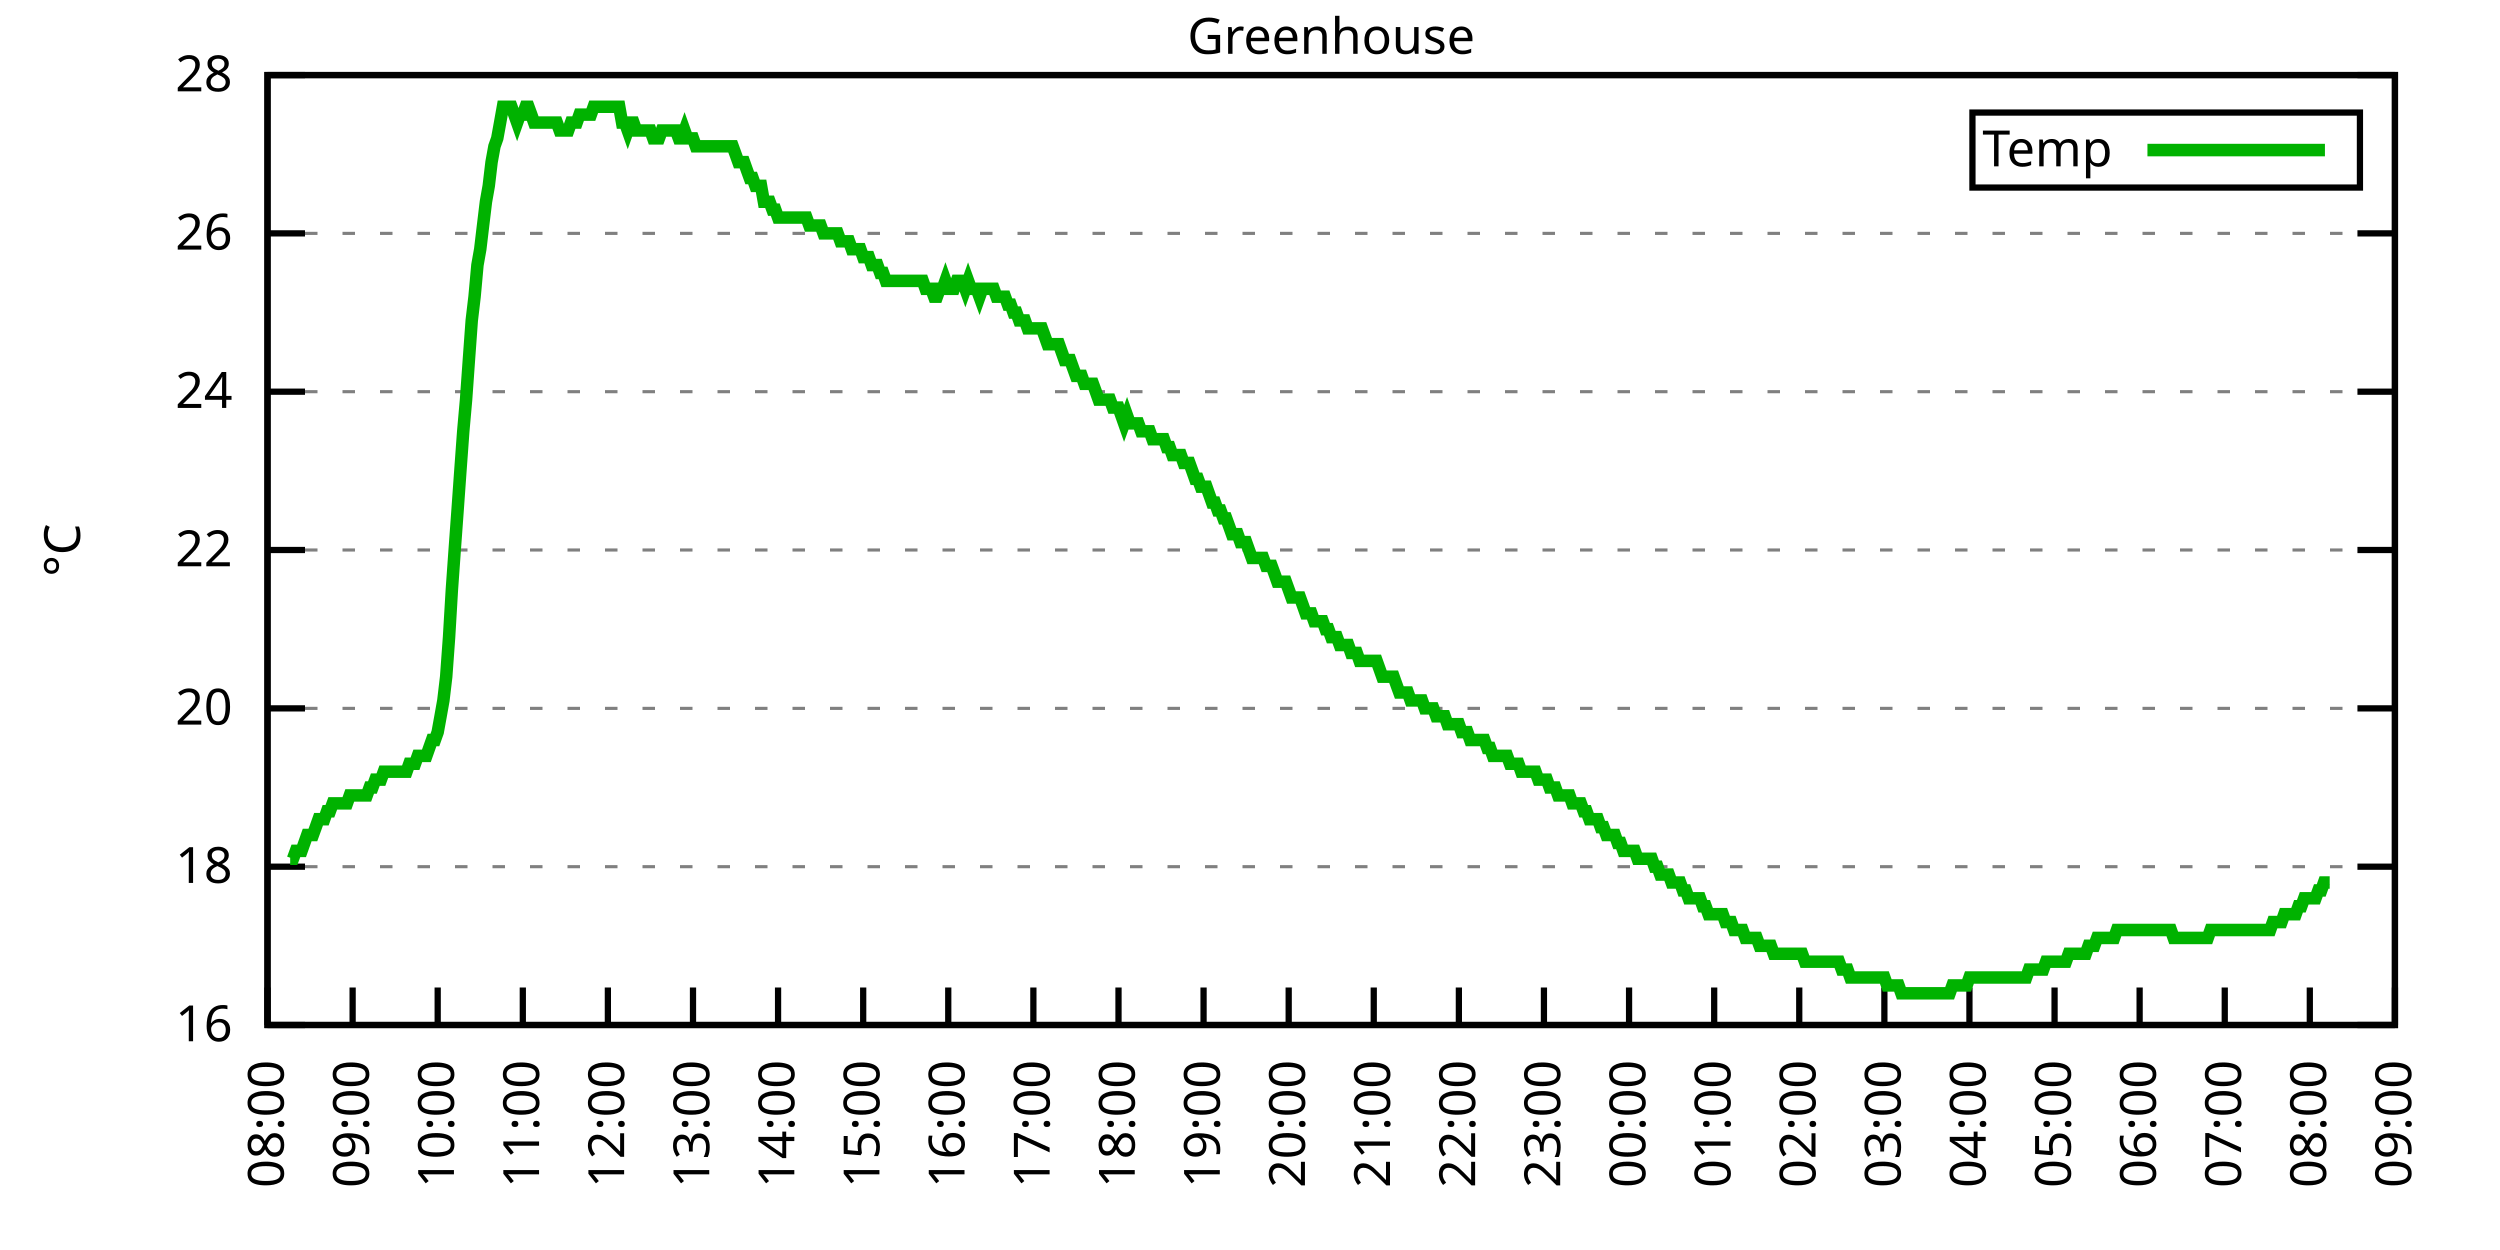
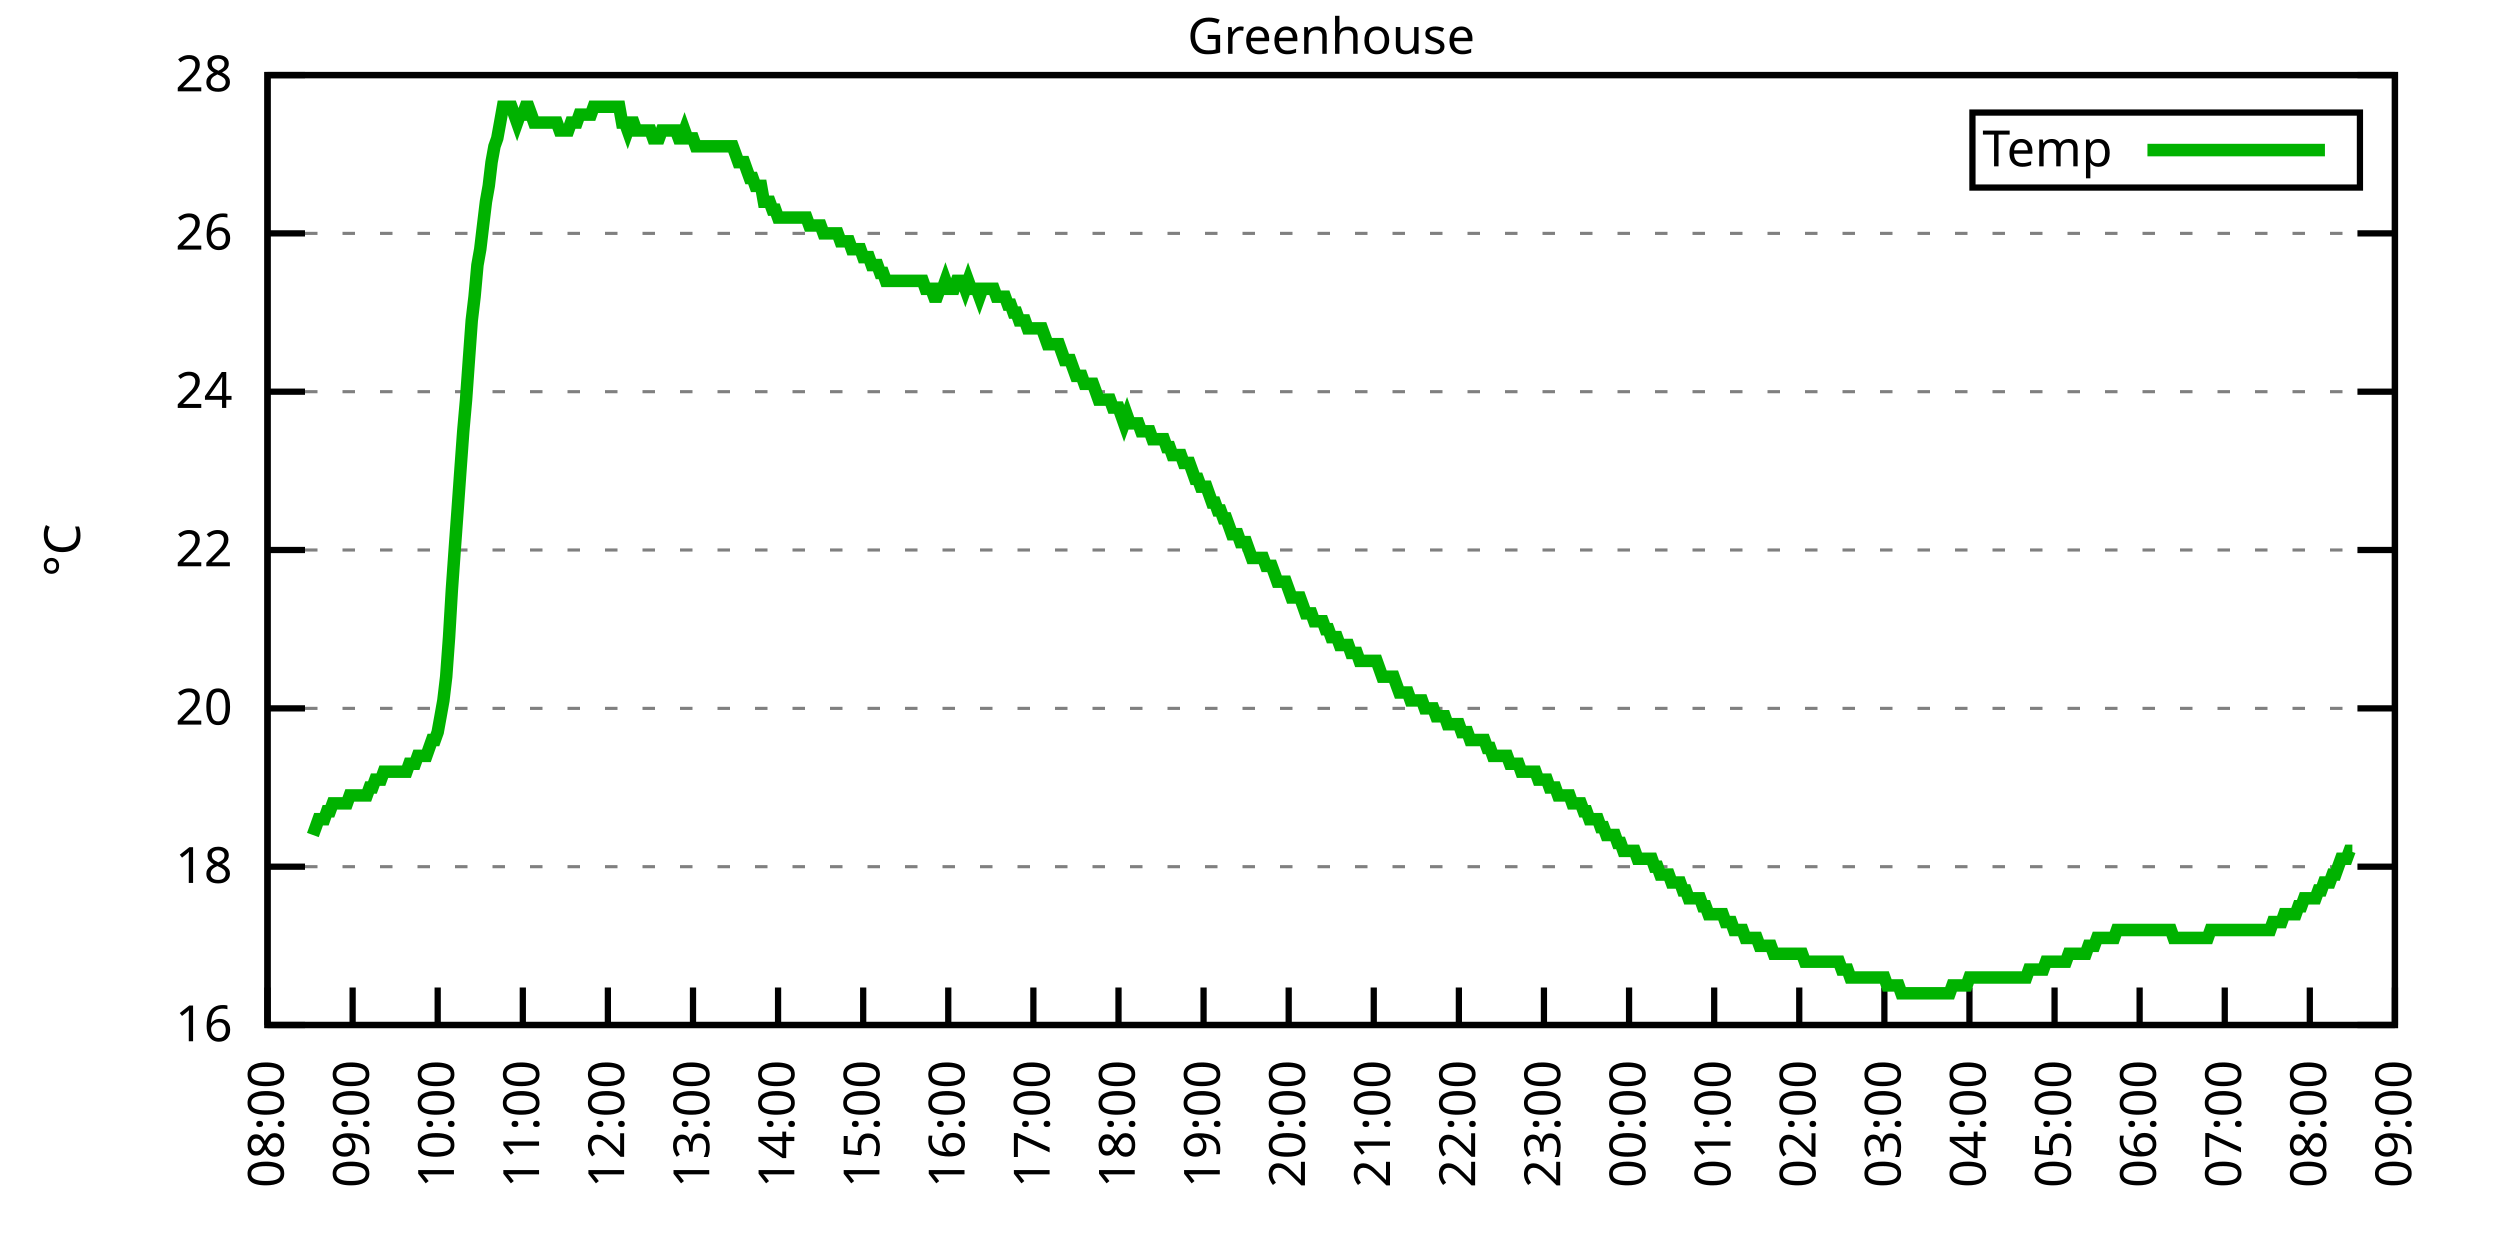
<svg xmlns="http://www.w3.org/2000/svg" xmlns:xlink="http://www.w3.org/1999/xlink" width="400" height="200" viewBox="0 0 400 200">
  <g id="gnuplot_canvas">
    <rect x="0" y="0" width="400" height="200" fill="none" />
    <defs>
      <circle id="gpDot" r="0.5" stroke-width="0.5" stroke="currentColor" />
      <path id="gpPt0" stroke-width="0.333" stroke="currentColor" d="M-1,0 h2 M0,-1 v2" />
      <path id="gpPt1" stroke-width="0.333" stroke="currentColor" d="M-1,-1 L1,1 M1,-1 L-1,1" />
      <path id="gpPt2" stroke-width="0.333" stroke="currentColor" d="M-1,0 L1,0 M0,-1 L0,1 M-1,-1 L1,1 M-1,1 L1,-1" />
      <rect id="gpPt3" stroke-width="0.333" stroke="currentColor" x="-1" y="-1" width="2" height="2" />
      <rect id="gpPt4" stroke-width="0.333" stroke="currentColor" fill="currentColor" x="-1" y="-1" width="2" height="2" />
      <circle id="gpPt5" stroke-width="0.333" stroke="currentColor" cx="0" cy="0" r="1" />
      <use xlink:href="#gpPt5" id="gpPt6" fill="currentColor" stroke="none" />
      <path id="gpPt7" stroke-width="0.333" stroke="currentColor" d="M0,-1.33 L-1.33,0.67 L1.33,0.67 z" />
      <use xlink:href="#gpPt7" id="gpPt8" fill="currentColor" stroke="none" />
      <use xlink:href="#gpPt7" id="gpPt9" stroke="currentColor" transform="rotate(180)" />
      <use xlink:href="#gpPt9" id="gpPt10" fill="currentColor" stroke="none" />
      <use xlink:href="#gpPt3" id="gpPt11" stroke="currentColor" transform="rotate(45)" />
      <use xlink:href="#gpPt11" id="gpPt12" fill="currentColor" stroke="none" />
      <path id="gpPt13" stroke-width="0.333" stroke="currentColor" d="M0,1.330 L1.265,0.411 L0.782,-1.067 L-0.782,-1.076 L-1.265,0.411 z" />
      <use xlink:href="#gpPt13" id="gpPt14" fill="currentColor" stroke="none" />
      <filter id="textbox" filterUnits="objectBoundingBox" x="0" y="0" height="1" width="1">
        <feFlood flood-color="white" flood-opacity="1" result="bgnd" />
        <feComposite in="SourceGraphic" in2="bgnd" operator="atop" />
      </filter>
      <filter id="greybox" filterUnits="objectBoundingBox" x="0" y="0" height="1" width="1">
        <feFlood flood-color="lightgrey" flood-opacity="1" result="grey" />
        <feComposite in="SourceGraphic" in2="grey" operator="atop" />
      </filter>
    </defs>
    <g fill="none" color="white" stroke="currentColor" stroke-width="1.00" stroke-linecap="butt" stroke-linejoin="miter">
</g>
    <g fill="none" color="black" stroke="currentColor" stroke-width="1.00" stroke-linecap="butt" stroke-linejoin="miter">
      <g stroke="none" shape-rendering="crispEdges">
        <polygon fill="rgb(255, 255, 255)" points="42.80,164.00 383.18,164.00 383.18,12.02 42.80,12.02 " />
      </g>
    </g>
    <g fill="none" color="black" stroke="currentColor" stroke-width="1.00" stroke-linecap="butt" stroke-linejoin="miter">
</g>
    <g fill="none" color="black" stroke="black" stroke-width="0.50" stroke-linecap="butt" stroke-linejoin="miter">
</g>
    <g fill="none" color="gray" stroke="currentColor" stroke-width="0.50" stroke-linecap="butt" stroke-linejoin="miter">
      <path stroke="gray" stroke-dasharray="2,4" class="gridline" d="M42.80,164.00 L383.19,164.00  " />
    </g>
    <g fill="none" color="gray" stroke="gray" stroke-width="1.00" stroke-linecap="butt" stroke-linejoin="miter">
</g>
    <g fill="none" color="black" stroke="currentColor" stroke-width="1.00" stroke-linecap="butt" stroke-linejoin="miter">
      <path stroke="black" d="M42.80,164.00 L48.80,164.00 M383.19,164.00 L377.19,164.00  " />
      <g transform="translate(37.20,166.60)" stroke="none" fill="black" font-family="Sans" font-size="8.00" text-anchor="end">
        <text>
          <tspan font-family="Sans"> 16</tspan>
        </text>
      </g>
    </g>
    <g fill="none" color="black" stroke="currentColor" stroke-width="1.00" stroke-linecap="butt" stroke-linejoin="miter">
</g>
    <g fill="none" color="black" stroke="black" stroke-width="0.50" stroke-linecap="butt" stroke-linejoin="miter">
</g>
    <g fill="none" color="gray" stroke="currentColor" stroke-width="0.50" stroke-linecap="butt" stroke-linejoin="miter">
      <path stroke="gray" stroke-dasharray="2,4" class="gridline" d="M42.80,138.67 L383.19,138.67  " />
    </g>
    <g fill="none" color="gray" stroke="gray" stroke-width="1.00" stroke-linecap="butt" stroke-linejoin="miter">
</g>
    <g fill="none" color="black" stroke="currentColor" stroke-width="1.00" stroke-linecap="butt" stroke-linejoin="miter">
      <path stroke="black" d="M42.80,138.67 L48.80,138.67 M383.19,138.67 L377.19,138.67  " />
      <g transform="translate(37.20,141.27)" stroke="none" fill="black" font-family="Sans" font-size="8.00" text-anchor="end">
        <text>
          <tspan font-family="Sans"> 18</tspan>
        </text>
      </g>
    </g>
    <g fill="none" color="black" stroke="currentColor" stroke-width="1.00" stroke-linecap="butt" stroke-linejoin="miter">
</g>
    <g fill="none" color="black" stroke="black" stroke-width="0.50" stroke-linecap="butt" stroke-linejoin="miter">
</g>
    <g fill="none" color="gray" stroke="currentColor" stroke-width="0.50" stroke-linecap="butt" stroke-linejoin="miter">
      <path stroke="gray" stroke-dasharray="2,4" class="gridline" d="M42.80,113.34 L383.19,113.34  " />
    </g>
    <g fill="none" color="gray" stroke="gray" stroke-width="1.00" stroke-linecap="butt" stroke-linejoin="miter">
</g>
    <g fill="none" color="black" stroke="currentColor" stroke-width="1.00" stroke-linecap="butt" stroke-linejoin="miter">
      <path stroke="black" d="M42.80,113.34 L48.80,113.34 M383.19,113.34 L377.19,113.34  " />
      <g transform="translate(37.20,115.94)" stroke="none" fill="black" font-family="Sans" font-size="8.00" text-anchor="end">
        <text>
          <tspan font-family="Sans"> 20</tspan>
        </text>
      </g>
    </g>
    <g fill="none" color="black" stroke="currentColor" stroke-width="1.00" stroke-linecap="butt" stroke-linejoin="miter">
</g>
    <g fill="none" color="black" stroke="black" stroke-width="0.50" stroke-linecap="butt" stroke-linejoin="miter">
</g>
    <g fill="none" color="gray" stroke="currentColor" stroke-width="0.50" stroke-linecap="butt" stroke-linejoin="miter">
      <path stroke="gray" stroke-dasharray="2,4" class="gridline" d="M42.80,88.00 L383.19,88.00  " />
    </g>
    <g fill="none" color="gray" stroke="gray" stroke-width="1.00" stroke-linecap="butt" stroke-linejoin="miter">
</g>
    <g fill="none" color="black" stroke="currentColor" stroke-width="1.00" stroke-linecap="butt" stroke-linejoin="miter">
      <path stroke="black" d="M42.80,88.00 L48.80,88.00 M383.19,88.00 L377.19,88.00  " />
      <g transform="translate(37.20,90.60)" stroke="none" fill="black" font-family="Sans" font-size="8.00" text-anchor="end">
        <text>
          <tspan font-family="Sans"> 22</tspan>
        </text>
      </g>
    </g>
    <g fill="none" color="black" stroke="currentColor" stroke-width="1.00" stroke-linecap="butt" stroke-linejoin="miter">
</g>
    <g fill="none" color="black" stroke="black" stroke-width="0.50" stroke-linecap="butt" stroke-linejoin="miter">
</g>
    <g fill="none" color="gray" stroke="currentColor" stroke-width="0.50" stroke-linecap="butt" stroke-linejoin="miter">
      <path stroke="gray" stroke-dasharray="2,4" class="gridline" d="M42.80,62.67 L383.19,62.67  " />
    </g>
    <g fill="none" color="gray" stroke="gray" stroke-width="1.00" stroke-linecap="butt" stroke-linejoin="miter">
</g>
    <g fill="none" color="black" stroke="currentColor" stroke-width="1.00" stroke-linecap="butt" stroke-linejoin="miter">
      <path stroke="black" d="M42.80,62.67 L48.80,62.67 M383.19,62.67 L377.19,62.67  " />
      <g transform="translate(37.20,65.27)" stroke="none" fill="black" font-family="Sans" font-size="8.00" text-anchor="end">
        <text>
          <tspan font-family="Sans"> 24</tspan>
        </text>
      </g>
    </g>
    <g fill="none" color="black" stroke="currentColor" stroke-width="1.00" stroke-linecap="butt" stroke-linejoin="miter">
</g>
    <g fill="none" color="black" stroke="black" stroke-width="0.50" stroke-linecap="butt" stroke-linejoin="miter">
</g>
    <g fill="none" color="gray" stroke="currentColor" stroke-width="0.50" stroke-linecap="butt" stroke-linejoin="miter">
      <path stroke="gray" stroke-dasharray="2,4" class="gridline" d="M42.80,37.34 L383.19,37.34  " />
    </g>
    <g fill="none" color="gray" stroke="gray" stroke-width="1.00" stroke-linecap="butt" stroke-linejoin="miter">
</g>
    <g fill="none" color="black" stroke="currentColor" stroke-width="1.00" stroke-linecap="butt" stroke-linejoin="miter">
      <path stroke="black" d="M42.80,37.34 L48.80,37.34 M383.19,37.34 L377.19,37.34  " />
      <g transform="translate(37.20,39.94)" stroke="none" fill="black" font-family="Sans" font-size="8.00" text-anchor="end">
        <text>
          <tspan font-family="Sans"> 26</tspan>
        </text>
      </g>
    </g>
    <g fill="none" color="black" stroke="currentColor" stroke-width="1.00" stroke-linecap="butt" stroke-linejoin="miter">
</g>
    <g fill="none" color="black" stroke="black" stroke-width="0.50" stroke-linecap="butt" stroke-linejoin="miter">
</g>
    <g fill="none" color="gray" stroke="currentColor" stroke-width="0.50" stroke-linecap="butt" stroke-linejoin="miter">
      <path stroke="gray" stroke-dasharray="2,4" class="gridline" d="M42.80,12.01 L383.19,12.01  " />
    </g>
    <g fill="none" color="gray" stroke="gray" stroke-width="1.00" stroke-linecap="butt" stroke-linejoin="miter">
</g>
    <g fill="none" color="black" stroke="currentColor" stroke-width="1.00" stroke-linecap="butt" stroke-linejoin="miter">
      <path stroke="black" d="M42.80,12.01 L48.80,12.01 M383.19,12.01 L377.19,12.01  " />
      <g transform="translate(37.20,14.61)" stroke="none" fill="black" font-family="Sans" font-size="8.00" text-anchor="end">
        <text>
          <tspan font-family="Sans"> 28</tspan>
        </text>
      </g>
    </g>
    <g fill="none" color="black" stroke="currentColor" stroke-width="1.00" stroke-linecap="butt" stroke-linejoin="miter">
      <path stroke="black" d="M42.80,164.00 L42.80,158.00  " />
      <g transform="translate(45.40,169.60) rotate(270.00)" stroke="none" fill="black" font-family="Sans" font-size="8.00" text-anchor="end">
        <text>
          <tspan font-family="Sans">08:00</tspan>
        </text>
      </g>
    </g>
    <g fill="none" color="black" stroke="currentColor" stroke-width="1.00" stroke-linecap="butt" stroke-linejoin="miter">
      <path stroke="black" d="M56.42,164.00 L56.42,158.00  " />
      <g transform="translate(59.02,169.60) rotate(270.00)" stroke="none" fill="black" font-family="Sans" font-size="8.00" text-anchor="end">
        <text>
          <tspan font-family="Sans">09:00</tspan>
        </text>
      </g>
    </g>
    <g fill="none" color="black" stroke="currentColor" stroke-width="1.00" stroke-linecap="butt" stroke-linejoin="miter">
      <path stroke="black" d="M70.03,164.00 L70.03,158.00  " />
      <g transform="translate(72.63,169.60) rotate(270.00)" stroke="none" fill="black" font-family="Sans" font-size="8.00" text-anchor="end">
        <text>
          <tspan font-family="Sans">10:00</tspan>
        </text>
      </g>
    </g>
    <g fill="none" color="black" stroke="currentColor" stroke-width="1.00" stroke-linecap="butt" stroke-linejoin="miter">
      <path stroke="black" d="M83.65,164.00 L83.65,158.00  " />
      <g transform="translate(86.25,169.60) rotate(270.00)" stroke="none" fill="black" font-family="Sans" font-size="8.00" text-anchor="end">
        <text>
          <tspan font-family="Sans">11:00</tspan>
        </text>
      </g>
    </g>
    <g fill="none" color="black" stroke="currentColor" stroke-width="1.00" stroke-linecap="butt" stroke-linejoin="miter">
      <path stroke="black" d="M97.26,164.00 L97.26,158.00  " />
      <g transform="translate(99.86,169.60) rotate(270.00)" stroke="none" fill="black" font-family="Sans" font-size="8.00" text-anchor="end">
        <text>
          <tspan font-family="Sans">12:00</tspan>
        </text>
      </g>
    </g>
    <g fill="none" color="black" stroke="currentColor" stroke-width="1.00" stroke-linecap="butt" stroke-linejoin="miter">
      <path stroke="black" d="M110.88,164.00 L110.88,158.00  " />
      <g transform="translate(113.48,169.60) rotate(270.00)" stroke="none" fill="black" font-family="Sans" font-size="8.00" text-anchor="end">
        <text>
          <tspan font-family="Sans">13:00</tspan>
        </text>
      </g>
    </g>
    <g fill="none" color="black" stroke="currentColor" stroke-width="1.00" stroke-linecap="butt" stroke-linejoin="miter">
      <path stroke="black" d="M124.49,164.00 L124.49,158.00  " />
      <g transform="translate(127.09,169.60) rotate(270.00)" stroke="none" fill="black" font-family="Sans" font-size="8.00" text-anchor="end">
        <text>
          <tspan font-family="Sans">14:00</tspan>
        </text>
      </g>
    </g>
    <g fill="none" color="black" stroke="currentColor" stroke-width="1.00" stroke-linecap="butt" stroke-linejoin="miter">
      <path stroke="black" d="M138.11,164.00 L138.11,158.00  " />
      <g transform="translate(140.71,169.60) rotate(270.00)" stroke="none" fill="black" font-family="Sans" font-size="8.00" text-anchor="end">
        <text>
          <tspan font-family="Sans">15:00</tspan>
        </text>
      </g>
    </g>
    <g fill="none" color="black" stroke="currentColor" stroke-width="1.00" stroke-linecap="butt" stroke-linejoin="miter">
      <path stroke="black" d="M151.72,164.00 L151.72,158.00  " />
      <g transform="translate(154.32,169.60) rotate(270.00)" stroke="none" fill="black" font-family="Sans" font-size="8.00" text-anchor="end">
        <text>
          <tspan font-family="Sans">16:00</tspan>
        </text>
      </g>
    </g>
    <g fill="none" color="black" stroke="currentColor" stroke-width="1.00" stroke-linecap="butt" stroke-linejoin="miter">
      <path stroke="black" d="M165.34,164.00 L165.34,158.00  " />
      <g transform="translate(167.94,169.60) rotate(270.00)" stroke="none" fill="black" font-family="Sans" font-size="8.00" text-anchor="end">
        <text>
          <tspan font-family="Sans">17:00</tspan>
        </text>
      </g>
    </g>
    <g fill="none" color="black" stroke="currentColor" stroke-width="1.00" stroke-linecap="butt" stroke-linejoin="miter">
      <path stroke="black" d="M178.96,164.00 L178.96,158.00  " />
      <g transform="translate(181.56,169.60) rotate(270.00)" stroke="none" fill="black" font-family="Sans" font-size="8.00" text-anchor="end">
        <text>
          <tspan font-family="Sans">18:00</tspan>
        </text>
      </g>
    </g>
    <g fill="none" color="black" stroke="currentColor" stroke-width="1.00" stroke-linecap="butt" stroke-linejoin="miter">
      <path stroke="black" d="M192.57,164.00 L192.57,158.00  " />
      <g transform="translate(195.17,169.60) rotate(270.00)" stroke="none" fill="black" font-family="Sans" font-size="8.00" text-anchor="end">
        <text>
          <tspan font-family="Sans">19:00</tspan>
        </text>
      </g>
    </g>
    <g fill="none" color="black" stroke="currentColor" stroke-width="1.00" stroke-linecap="butt" stroke-linejoin="miter">
      <path stroke="black" d="M206.19,164.00 L206.19,158.00  " />
      <g transform="translate(208.79,169.60) rotate(270.00)" stroke="none" fill="black" font-family="Sans" font-size="8.00" text-anchor="end">
        <text>
          <tspan font-family="Sans">20:00</tspan>
        </text>
      </g>
    </g>
    <g fill="none" color="black" stroke="currentColor" stroke-width="1.00" stroke-linecap="butt" stroke-linejoin="miter">
      <path stroke="black" d="M219.80,164.00 L219.80,158.00  " />
      <g transform="translate(222.40,169.60) rotate(270.00)" stroke="none" fill="black" font-family="Sans" font-size="8.00" text-anchor="end">
        <text>
          <tspan font-family="Sans">21:00</tspan>
        </text>
      </g>
    </g>
    <g fill="none" color="black" stroke="currentColor" stroke-width="1.00" stroke-linecap="butt" stroke-linejoin="miter">
      <path stroke="black" d="M233.42,164.00 L233.42,158.00  " />
      <g transform="translate(236.02,169.60) rotate(270.00)" stroke="none" fill="black" font-family="Sans" font-size="8.00" text-anchor="end">
        <text>
          <tspan font-family="Sans">22:00</tspan>
        </text>
      </g>
    </g>
    <g fill="none" color="black" stroke="currentColor" stroke-width="1.00" stroke-linecap="butt" stroke-linejoin="miter">
      <path stroke="black" d="M247.03,164.00 L247.03,158.00  " />
      <g transform="translate(249.63,169.60) rotate(270.00)" stroke="none" fill="black" font-family="Sans" font-size="8.00" text-anchor="end">
        <text>
          <tspan font-family="Sans">23:00</tspan>
        </text>
      </g>
    </g>
    <g fill="none" color="black" stroke="currentColor" stroke-width="1.00" stroke-linecap="butt" stroke-linejoin="miter">
      <path stroke="black" d="M260.65,164.00 L260.65,158.00  " />
      <g transform="translate(263.25,169.60) rotate(270.00)" stroke="none" fill="black" font-family="Sans" font-size="8.00" text-anchor="end">
        <text>
          <tspan font-family="Sans">00:00</tspan>
        </text>
      </g>
    </g>
    <g fill="none" color="black" stroke="currentColor" stroke-width="1.00" stroke-linecap="butt" stroke-linejoin="miter">
      <path stroke="black" d="M274.27,164.00 L274.27,158.00  " />
      <g transform="translate(276.87,169.60) rotate(270.00)" stroke="none" fill="black" font-family="Sans" font-size="8.00" text-anchor="end">
        <text>
          <tspan font-family="Sans">01:00</tspan>
        </text>
      </g>
    </g>
    <g fill="none" color="black" stroke="currentColor" stroke-width="1.00" stroke-linecap="butt" stroke-linejoin="miter">
      <path stroke="black" d="M287.88,164.00 L287.88,158.00  " />
      <g transform="translate(290.48,169.60) rotate(270.00)" stroke="none" fill="black" font-family="Sans" font-size="8.00" text-anchor="end">
        <text>
          <tspan font-family="Sans">02:00</tspan>
        </text>
      </g>
    </g>
    <g fill="none" color="black" stroke="currentColor" stroke-width="1.00" stroke-linecap="butt" stroke-linejoin="miter">
      <path stroke="black" d="M301.50,164.00 L301.50,158.00  " />
      <g transform="translate(304.10,169.60) rotate(270.00)" stroke="none" fill="black" font-family="Sans" font-size="8.00" text-anchor="end">
        <text>
          <tspan font-family="Sans">03:00</tspan>
        </text>
      </g>
    </g>
    <g fill="none" color="black" stroke="currentColor" stroke-width="1.00" stroke-linecap="butt" stroke-linejoin="miter">
      <path stroke="black" d="M315.11,164.00 L315.11,158.00  " />
      <g transform="translate(317.71,169.60) rotate(270.00)" stroke="none" fill="black" font-family="Sans" font-size="8.00" text-anchor="end">
        <text>
          <tspan font-family="Sans">04:00</tspan>
        </text>
      </g>
    </g>
    <g fill="none" color="black" stroke="currentColor" stroke-width="1.00" stroke-linecap="butt" stroke-linejoin="miter">
      <path stroke="black" d="M328.73,164.00 L328.73,158.00  " />
      <g transform="translate(331.33,169.60) rotate(270.00)" stroke="none" fill="black" font-family="Sans" font-size="8.00" text-anchor="end">
        <text>
          <tspan font-family="Sans">05:00</tspan>
        </text>
      </g>
    </g>
    <g fill="none" color="black" stroke="currentColor" stroke-width="1.00" stroke-linecap="butt" stroke-linejoin="miter">
      <path stroke="black" d="M342.34,164.00 L342.34,158.00  " />
      <g transform="translate(344.94,169.60) rotate(270.00)" stroke="none" fill="black" font-family="Sans" font-size="8.00" text-anchor="end">
        <text>
          <tspan font-family="Sans">06:00</tspan>
        </text>
      </g>
    </g>
    <g fill="none" color="black" stroke="currentColor" stroke-width="1.00" stroke-linecap="butt" stroke-linejoin="miter">
      <path stroke="black" d="M355.96,164.00 L355.96,158.00  " />
      <g transform="translate(358.56,169.60) rotate(270.00)" stroke="none" fill="black" font-family="Sans" font-size="8.00" text-anchor="end">
        <text>
          <tspan font-family="Sans">07:00</tspan>
        </text>
      </g>
    </g>
    <g fill="none" color="black" stroke="currentColor" stroke-width="1.00" stroke-linecap="butt" stroke-linejoin="miter">
      <path stroke="black" d="M369.57,164.00 L369.57,158.00  " />
      <g transform="translate(372.17,169.60) rotate(270.00)" stroke="none" fill="black" font-family="Sans" font-size="8.00" text-anchor="end">
        <text>
          <tspan font-family="Sans">08:00</tspan>
        </text>
      </g>
    </g>
    <g fill="none" color="black" stroke="currentColor" stroke-width="1.00" stroke-linecap="butt" stroke-linejoin="miter">
      <path stroke="black" d="M383.19,164.00 L383.19,158.00  " />
      <g transform="translate(385.79,169.60) rotate(270.00)" stroke="none" fill="black" font-family="Sans" font-size="8.00" text-anchor="end">
        <text>
          <tspan font-family="Sans">09:00</tspan>
        </text>
      </g>
    </g>
    <g fill="none" color="black" stroke="currentColor" stroke-width="1.00" stroke-linecap="butt" stroke-linejoin="miter">
</g>
    <g fill="none" color="black" stroke="currentColor" stroke-width="1.00" stroke-linecap="butt" stroke-linejoin="miter">
      <path stroke="black" d="M42.80,12.01 L42.80,164.00 L383.19,164.00 L383.19,12.01 L42.80,12.01 Z  " />
    </g>
    <g fill="none" color="black" stroke="currentColor" stroke-width="1.00" stroke-linecap="butt" stroke-linejoin="miter">
</g>
    <g fill="none" color="black" stroke="currentColor" stroke-width="1.00" stroke-linecap="butt" stroke-linejoin="miter">
      <path stroke="black" d="M315.59,30.01 L315.59,18.01 L377.59,18.01 L377.59,30.01 L315.59,30.01 Z  " />
    </g>
    <g id="Greenhouse_plot_1">
      <g fill="none" color="white" stroke="black" stroke-width="2.00" stroke-linecap="butt" stroke-linejoin="miter">
</g>
      <g fill="none" color="black" stroke="currentColor" stroke-width="2.00" stroke-linecap="butt" stroke-linejoin="miter">
        <g transform="translate(337.99,26.61)" stroke="none" fill="black" font-family="Sans" font-size="8.00" text-anchor="end">
          <text>
            <tspan font-family="Sans">Temp</tspan>
          </text>
        </g>
      </g>
      <g fill="none" color="black" stroke="currentColor" stroke-width="2.00" stroke-linecap="butt" stroke-linejoin="miter">
-         <path stroke="rgb(  0, 178,   0)" d="M343.59,24.01 L371.99,24.01 M46.43,137.40 L46.88,137.40 L47.34,136.14 L47.79,136.14 L48.25,136.14 L48.70,134.87   L49.15,133.60 L49.61,133.60 L50.06,133.60 L50.52,132.34 L50.97,131.07 L51.42,131.07 L51.88,131.07 L52.33,129.80   L52.78,129.80 L53.24,128.54 L53.69,128.54 L54.15,128.54 L54.60,128.54 L55.05,128.54 L55.51,128.54 L55.96,127.27   L56.42,127.27 L56.87,127.27 L57.32,127.27 L57.78,127.27 L58.23,127.27 L58.68,127.27 L59.14,126.00 L59.59,126.00   L60.05,124.74 L60.50,124.74 L60.95,124.74 L61.41,123.47 L61.86,123.47 L62.32,123.47 L62.77,123.47 L63.22,123.47   L63.68,123.47 L64.13,123.47 L64.58,123.47 L65.04,123.47 L65.49,122.20 L65.95,122.20 L66.40,122.20 L66.85,120.94   L67.31,120.94 L67.76,120.94 L68.22,120.94 L68.67,119.67 L69.12,118.40 L69.58,118.40 L70.03,117.14 L70.49,114.60   L70.94,112.07 L71.39,108.27 L71.85,101.94 L72.30,94.34 L72.75,88.00 L73.21,81.67 L73.66,75.34 L74.12,69.01   L74.57,63.94 L75.02,57.61 L75.48,51.27 L75.93,47.47 L76.39,42.41 L76.84,39.87 L77.29,36.08 L77.75,32.28   L78.20,29.74 L78.65,25.94 L79.11,23.41 L79.56,22.14 L80.02,19.61 L80.47,17.08 L80.92,17.08 L81.38,17.08   L81.83,17.08 L82.29,18.34 L82.74,19.61 L83.19,18.34 L83.65,18.34 L84.10,17.08 L84.55,17.08 L85.01,18.34   L85.46,19.61 L85.92,19.61 L86.37,19.61 L86.82,19.61 L87.28,19.61 L87.73,19.61 L88.19,19.61 L88.64,19.61   L89.09,19.61 L89.55,20.88 L90.00,20.88 L90.45,20.88 L90.91,20.88 L91.36,19.61 L91.82,19.61 L92.27,19.61   L92.72,18.34 L93.18,18.34 L94.09,18.34 L94.54,18.34 L94.99,17.08 L95.45,17.08 L95.90,17.08 L96.35,17.08   L96.81,17.08 L97.26,17.08 L97.72,17.08 L98.17,17.08 L98.62,17.08 L99.08,17.08 L99.53,19.61 L99.99,19.61   L100.44,20.88 L100.89,19.61 L101.35,19.61 L101.80,20.88 L102.25,20.88 L102.71,20.88 L103.16,20.88 L103.62,20.88   L104.07,20.88 L104.52,22.14 L104.98,22.14 L105.43,22.14 L105.89,20.88 L106.34,20.88 L106.79,20.88 L107.25,20.88   L107.70,20.88 L108.15,20.88 L108.61,22.14 L109.06,22.14 L109.52,20.88 L109.97,22.14 L110.42,22.14 L110.88,22.14   L111.33,23.41 L111.79,23.41 L112.24,23.41 L112.69,23.41 L113.15,23.41 L113.60,23.41 L114.05,23.41 L114.51,23.41   L114.96,23.41 L115.42,23.41 L115.87,23.41 L116.32,23.41 L116.78,23.41 L117.23,23.41 L117.69,24.68 L118.14,25.94   L118.59,25.94 L119.05,25.94 L119.50,27.21 L119.96,28.48 L120.41,28.48 L120.86,29.74 L121.32,29.74 L121.77,29.74   L122.22,32.28 L122.68,32.28 L123.13,32.28 L123.59,33.54 L124.04,33.54 L124.49,34.81 L124.95,34.81 L125.40,34.81   L125.86,34.81 L126.31,34.81 L126.76,34.81 L127.22,34.81 L127.67,34.81 L128.12,34.81 L128.58,34.81 L129.03,34.81   L129.49,36.08 L129.94,36.08 L130.39,36.08 L130.85,36.08 L131.30,36.08 L131.76,37.34 L132.66,37.34 L133.12,37.34   L133.57,37.34 L134.02,37.34 L134.48,38.61 L134.93,38.61 L135.39,38.61 L135.84,38.61 L136.29,39.87 L137.20,39.87   L137.66,39.87 L138.11,41.14 L138.56,41.14 L139.02,41.14 L139.47,42.41 L139.92,42.41 L140.38,42.41 L140.83,43.67   L141.29,43.67 L141.74,44.94 L142.65,44.94 L143.10,44.94 L143.56,44.94 L144.01,44.94 L144.46,44.94 L144.92,44.94   L145.37,44.94 L145.82,44.94 L146.28,44.94 L146.73,44.94 L147.19,44.94 L147.64,44.94 L148.09,46.21 L148.55,46.21   L149.00,46.21 L149.46,47.47 L149.91,47.47 L150.36,46.21 L150.82,46.21 L151.27,44.94 L151.72,46.21 L152.18,46.21   L152.63,46.21 L153.09,44.94 L153.54,44.94 L153.99,44.94 L154.45,46.21 L154.90,44.94 L155.36,46.21 L155.81,46.21   L156.26,46.21 L156.72,47.47 L157.17,46.21 L157.62,46.21 L158.08,46.21 L158.53,46.21 L158.99,46.21 L159.44,47.47   L159.89,47.47 L160.35,47.47 L160.80,47.47 L161.26,48.74 L161.71,48.74 L162.16,50.01 L162.62,50.01 L163.07,51.27   L163.52,51.27 L163.98,51.27 L164.43,52.54 L164.89,52.54 L165.34,52.54 L165.79,52.54 L166.25,52.54 L166.70,52.54   L167.16,53.81 L167.61,55.07 L168.06,55.07 L168.52,55.07 L168.97,55.07 L169.43,55.07 L169.88,56.34 L170.33,57.61   L170.79,57.61 L171.24,57.61 L171.69,58.87 L172.15,60.14 L172.60,60.14 L173.06,60.14 L173.51,61.41 L173.96,61.41   L174.42,61.41 L174.87,61.41 L175.33,62.67 L175.78,63.94 L176.23,63.94 L176.69,63.94 L177.14,63.94 L177.59,63.94   L178.05,65.21 L178.50,65.21 L178.96,65.21 L179.41,66.47 L179.86,67.74 L180.32,66.47 L180.77,67.74 L181.23,67.74   L181.68,67.74 L182.13,67.74 L182.59,69.01 L183.04,69.01 L183.49,69.01 L183.95,69.01 L184.40,70.27 L184.86,70.27   L185.31,70.27 L185.76,70.27 L186.22,70.27 L186.67,71.54 L187.13,71.54 L187.58,72.81 L188.03,72.81 L188.49,72.81   L188.94,72.81 L189.39,74.07 L189.85,74.07 L190.30,74.07 L190.76,75.34 L191.21,76.61 L191.66,76.61 L192.12,77.87   L192.57,77.87 L193.03,77.87 L193.48,79.14 L193.93,80.41 L194.39,80.41 L194.84,81.67 L195.29,81.67 L195.75,82.94   L196.20,82.94 L196.66,84.21 L197.11,85.47 L197.56,85.47 L198.02,85.47 L198.47,86.74 L198.93,86.74 L199.38,86.74   L199.83,88.00 L200.29,89.27 L200.74,89.27 L201.19,89.27 L201.65,89.27 L202.10,89.27 L202.56,90.54 L203.01,90.54   L203.46,90.54 L203.92,91.80 L204.37,93.07 L204.83,93.07 L205.28,93.07 L205.73,93.07 L206.19,94.34 L206.64,95.60   L207.09,95.60 L207.55,95.60 L208.00,95.60 L208.46,96.87 L208.91,98.14 L209.36,98.14 L209.82,98.14 L210.27,99.40   L210.73,99.40 L211.18,99.40 L211.63,99.40 L212.09,100.67 L212.54,100.67 L213.00,101.94 L213.45,101.94 L213.90,101.94   L214.36,103.20 L214.81,103.20 L215.26,103.20 L215.72,103.20 L216.17,104.47 L216.63,104.47 L217.08,104.47 L217.53,105.74   L217.99,105.74 L218.44,105.74 L218.90,105.74 L219.35,105.74 L219.80,105.74 L220.26,105.74 L220.71,107.00 L221.16,108.27   L221.62,108.27 L222.07,108.27 L222.53,108.27 L222.98,108.27 L223.43,109.54 L223.89,110.80 L224.34,110.80 L224.80,110.80   L225.25,110.80 L225.70,112.07 L226.16,112.07 L226.61,112.07 L227.06,112.07 L227.52,112.07 L227.97,113.34 L228.43,113.34   L228.88,113.34 L229.33,113.34 L229.79,114.60 L230.24,114.60 L230.70,114.60 L231.15,114.60 L231.60,115.87 L232.06,115.87   L232.51,115.87 L232.96,115.87 L233.42,115.87 L233.87,117.14 L234.33,117.14 L234.78,117.14 L235.23,118.40 L235.69,118.40   L236.14,118.40 L236.60,118.40 L237.05,118.40 L237.50,118.40 L237.96,119.67 L238.41,119.67 L238.86,120.94 L239.32,120.94   L239.77,120.94 L240.23,120.94 L240.68,120.94 L241.13,120.94 L241.59,122.20 L242.04,122.20 L242.50,122.20 L242.95,122.20   L243.40,123.47 L243.86,123.47 L244.31,123.47 L244.76,123.47 L245.22,123.47 L245.67,123.47 L246.13,124.74 L246.58,124.74   L247.03,124.74 L247.49,124.74 L247.94,126.00 L248.40,126.00 L248.85,126.00 L249.30,127.27 L249.76,127.27 L250.21,127.27   L250.66,127.27 L251.12,127.27 L251.57,128.54 L252.03,128.54 L252.48,128.54 L252.93,128.54 L253.39,129.80 L253.84,129.80   L254.30,131.07 L254.75,131.07 L255.20,131.07 L255.66,131.07 L256.11,132.34 L256.56,132.34 L257.02,133.60 L257.47,133.60   L257.93,133.60 L258.38,133.60 L258.83,134.87 L259.29,134.87 L259.74,136.14 L260.20,136.14 L260.65,136.14 L261.10,136.14   L261.56,136.14 L262.01,137.40 L262.47,137.40 L262.92,137.40 L263.37,137.40 L263.83,137.40 L264.28,137.40 L264.73,138.67   L265.19,138.67 L265.64,139.93 L266.10,139.93 L266.55,139.93 L267.00,139.93 L267.46,141.20 L267.91,141.20 L268.37,141.20   L268.82,141.20 L269.27,142.47 L269.73,142.47 L270.18,143.73 L270.63,143.73 L271.09,143.73 L271.54,143.73 L272.00,143.73   L272.45,145.00 L272.90,145.00 L273.36,146.27 L273.81,146.27 L274.27,146.27 L274.72,146.27 L275.17,146.27 L275.63,146.27   L276.08,147.53 L276.53,147.53 L276.99,147.53 L277.44,148.80 L277.90,148.80 L278.35,148.80 L278.80,148.80 L279.26,150.07   L279.71,150.07 L280.17,150.07 L280.62,150.07 L281.07,150.07 L281.53,151.33 L281.98,151.33 L282.43,151.33 L282.89,151.33   L283.34,151.33 L283.80,152.60 L284.25,152.60 L284.70,152.60 L285.16,152.60 L285.61,152.60 L286.07,152.60 L286.52,152.60   L286.97,152.60 L287.43,152.60 L287.88,152.60 L288.33,152.60 L288.79,153.87 L289.24,153.87 L289.70,153.87 L290.15,153.87   L290.60,153.87 L291.06,153.87 L291.51,153.87 L291.97,153.87 L292.42,153.87 L292.87,153.87 L293.33,153.87 L293.78,153.87   L294.23,153.87 L294.69,155.13 L295.14,155.13 L295.60,155.13 L296.05,156.40 L296.50,156.40 L296.96,156.40 L297.41,156.40   L297.87,156.40 L298.32,156.40 L298.77,156.40 L299.23,156.40 L299.68,156.40 L300.13,156.40 L300.59,156.40 L301.04,156.40   L301.50,156.40 L301.95,157.67 L302.40,157.67 L302.86,157.67 L303.31,157.67 L303.77,157.67 L304.22,158.93 L304.67,158.93   L305.13,158.93 L305.58,158.93 L306.03,158.93 L306.49,158.93 L306.94,158.93 L307.40,158.93 L307.85,158.93 L308.30,158.93   L308.76,158.93 L309.21,158.93 L309.67,158.93 L310.12,158.93 L310.57,158.93 L311.03,158.93 L311.48,158.93 L311.94,158.93   L312.39,157.67 L312.84,157.67 L313.30,157.67 L313.75,157.67 L314.20,157.67 L314.66,157.67 L315.11,156.40 L315.57,156.40   L316.02,156.40 L316.47,156.40 L316.93,156.40 L317.38,156.40 L317.84,156.40 L318.29,156.40 L318.74,156.40 L319.20,156.40   L319.65,156.40 L320.10,156.40 L320.56,156.40 L321.01,156.40 L321.47,156.40 L321.92,156.40 L322.37,156.40 L322.83,156.40   L323.28,156.40 L323.74,156.40 L324.19,156.40 L324.64,155.13 L325.10,155.13 L325.55,155.13 L326.00,155.13 L326.46,155.13   L326.91,155.13 L327.37,153.87 L327.82,153.87 L328.27,153.87 L328.73,153.87 L329.18,153.87 L329.64,153.87 L330.09,153.87   L330.54,153.87 L331.00,152.60 L331.45,152.60 L331.90,152.60 L332.36,152.60 L332.81,152.60 L333.27,152.60 L333.72,152.60   L334.17,151.33 L334.63,151.33 L335.08,151.33 L335.54,150.07 L335.99,150.07 L336.44,150.07 L336.90,150.07 L337.35,150.07   L337.80,150.07 L338.26,150.07 L338.71,148.80 L339.17,148.80 L339.62,148.80 L340.07,148.80 L340.53,148.80 L340.98,148.80   L341.44,148.80 L341.89,148.80 L342.34,148.80 L342.80,148.80 L343.25,148.80 L343.70,148.80 L344.16,148.80 L344.61,148.80   L345.07,148.80 L345.52,148.80 L345.97,148.80 L346.43,148.80 L346.88,148.80 L347.34,148.80 L347.79,150.07 L348.24,150.07   L348.70,150.07 L349.15,150.07 L349.60,150.07 L350.06,150.07 L350.51,150.07 L350.97,150.07 L351.42,150.07 L351.87,150.07   L352.33,150.07 L352.78,150.07 L353.24,150.07 L353.69,148.80 L354.14,148.80 L354.60,148.80 L355.05,148.80 L355.50,148.80   L355.96,148.80 L356.41,148.80 L356.87,148.80 L357.32,148.80 L357.77,148.80 L358.23,148.80 L358.68,148.80 L359.14,148.80   L359.59,148.80 L360.04,148.80 L360.50,148.80 L360.95,148.80 L361.41,148.80 L361.86,148.80 L362.31,148.80 L362.77,148.80   L363.22,148.80 L363.67,147.53 L364.13,147.53 L364.58,147.53 L365.04,147.53 L365.49,146.27 L365.94,146.27 L366.40,146.27   L366.85,146.27 L367.31,146.27 L367.76,145.00 L368.21,145.00 L368.67,143.73 L369.12,143.73 L369.57,143.73 L370.03,143.73   L370.48,143.73 L370.94,142.47 L371.39,142.47 L371.84,141.20 L372.30,141.20 L372.75,141.20  " />
+         <path stroke="rgb(  0, 178,   0)" d="M343.59,24.01 L371.99,24.01 M50.06,133.60 L50.52,132.34 L50.97,131.07 L51.42,131.07 L51.88,131.07 L52.33,129.80   L52.78,129.80 L53.24,128.54 L53.69,128.54 L54.15,128.54 L54.60,128.54 L55.05,128.54 L55.51,128.54 L55.96,127.27   L56.42,127.27 L56.87,127.27 L57.32,127.27 L57.78,127.27 L58.23,127.27 L58.68,127.27 L59.14,126.00 L59.59,126.00   L60.05,124.74 L60.50,124.74 L60.95,124.74 L61.41,123.47 L61.86,123.47 L62.32,123.47 L62.77,123.47 L63.22,123.47   L63.68,123.47 L64.13,123.47 L64.58,123.47 L65.04,123.47 L65.49,122.20 L65.95,122.20 L66.40,122.20 L66.85,120.94   L67.31,120.94 L67.76,120.94 L68.22,120.94 L68.67,119.67 L69.12,118.40 L69.58,118.40 L70.03,117.14 L70.49,114.60   L70.94,112.07 L71.39,108.27 L71.85,101.94 L72.30,94.34 L72.75,88.00 L73.21,81.67 L73.66,75.34 L74.12,69.01   L74.57,63.94 L75.02,57.61 L75.48,51.27 L75.93,47.47 L76.39,42.41 L76.84,39.87 L77.29,36.08 L77.75,32.28   L78.20,29.74 L78.65,25.94 L79.11,23.41 L79.56,22.14 L80.02,19.61 L80.47,17.08 L80.92,17.08 L81.38,17.08   L81.83,17.08 L82.29,18.34 L82.74,19.61 L83.19,18.34 L83.65,18.34 L84.10,17.08 L84.55,17.08 L85.01,18.34   L85.46,19.61 L85.92,19.61 L86.37,19.61 L86.82,19.61 L87.28,19.61 L87.73,19.61 L88.19,19.61 L88.64,19.61   L89.09,19.61 L89.55,20.88 L90.00,20.88 L90.45,20.88 L90.91,20.88 L91.36,19.61 L91.82,19.61 L92.27,19.61   L92.72,18.34 L93.18,18.34 L94.09,18.34 L94.54,18.34 L94.99,17.08 L95.45,17.08 L95.90,17.08 L96.35,17.08   L96.81,17.08 L97.26,17.08 L97.72,17.08 L98.17,17.08 L98.62,17.08 L99.08,17.08 L99.53,19.61 L99.99,19.61   L100.44,20.88 L100.89,19.61 L101.35,19.61 L101.80,20.88 L102.25,20.88 L102.71,20.88 L103.16,20.88 L103.62,20.88   L104.07,20.88 L104.52,22.14 L104.98,22.14 L105.43,22.14 L105.89,20.88 L106.34,20.88 L106.79,20.88 L107.25,20.88   L107.70,20.88 L108.15,20.88 L108.61,22.14 L109.06,22.14 L109.52,20.88 L109.97,22.14 L110.42,22.14 L110.88,22.14   L111.33,23.41 L111.79,23.41 L112.24,23.41 L112.69,23.41 L113.15,23.41 L113.60,23.41 L114.05,23.41 L114.51,23.41   L114.96,23.41 L115.42,23.41 L115.87,23.41 L116.32,23.41 L116.78,23.41 L117.23,23.41 L117.69,24.68 L118.14,25.94   L118.59,25.94 L119.05,25.94 L119.50,27.21 L119.96,28.48 L120.41,28.48 L120.86,29.74 L121.32,29.74 L121.77,29.74   L122.22,32.28 L122.68,32.28 L123.13,32.28 L123.59,33.54 L124.04,33.54 L124.49,34.81 L124.95,34.81 L125.40,34.81   L125.86,34.81 L126.31,34.81 L126.76,34.81 L127.22,34.81 L127.67,34.81 L128.12,34.81 L128.58,34.81 L129.03,34.81   L129.49,36.08 L129.94,36.08 L130.39,36.08 L130.85,36.08 L131.30,36.08 L131.76,37.34 L132.66,37.34 L133.12,37.34   L133.57,37.34 L134.02,37.34 L134.48,38.61 L134.93,38.61 L135.39,38.61 L135.84,38.61 L136.29,39.87 L137.20,39.87   L137.66,39.87 L138.11,41.14 L138.56,41.14 L139.02,41.14 L139.47,42.41 L139.92,42.41 L140.38,42.41 L140.83,43.67   L141.29,43.67 L141.74,44.94 L142.65,44.94 L143.10,44.94 L143.56,44.94 L144.01,44.94 L144.46,44.94 L144.92,44.94   L145.37,44.94 L145.82,44.94 L146.28,44.94 L146.73,44.94 L147.19,44.94 L147.64,44.94 L148.09,46.21 L148.55,46.21   L149.00,46.21 L149.46,47.47 L149.91,47.47 L150.36,46.21 L150.82,46.21 L151.27,44.94 L151.72,46.21 L152.18,46.21   L152.63,46.21 L153.09,44.94 L153.54,44.94 L153.99,44.94 L154.45,46.21 L154.90,44.94 L155.36,46.21 L155.81,46.21   L156.26,46.21 L156.72,47.47 L157.17,46.21 L157.62,46.21 L158.08,46.21 L158.53,46.21 L158.99,46.21 L159.44,47.47   L159.89,47.47 L160.35,47.47 L160.80,47.47 L161.26,48.74 L161.71,48.74 L162.16,50.01 L162.62,50.01 L163.07,51.27   L163.52,51.27 L163.98,51.27 L164.43,52.54 L164.89,52.54 L165.34,52.54 L165.79,52.54 L166.25,52.54 L166.70,52.54   L167.16,53.81 L167.61,55.07 L168.06,55.07 L168.52,55.07 L168.97,55.07 L169.43,55.07 L169.88,56.34 L170.33,57.61   L170.79,57.61 L171.24,57.61 L171.69,58.87 L172.15,60.14 L172.60,60.14 L173.06,60.14 L173.51,61.41 L173.96,61.41   L174.42,61.41 L174.87,61.41 L175.33,62.67 L175.78,63.94 L176.23,63.94 L176.69,63.94 L177.14,63.94 L177.59,63.94   L178.05,65.21 L178.50,65.21 L178.96,65.21 L179.41,66.47 L179.86,67.74 L180.32,66.47 L180.77,67.74 L181.23,67.74   L181.68,67.74 L182.13,67.74 L182.59,69.01 L183.04,69.01 L183.49,69.01 L183.95,69.01 L184.40,70.27 L184.86,70.27   L185.31,70.27 L185.76,70.27 L186.22,70.27 L186.67,71.54 L187.13,71.54 L187.58,72.81 L188.03,72.81 L188.49,72.81   L188.94,72.81 L189.39,74.07 L189.85,74.07 L190.30,74.07 L190.76,75.34 L191.21,76.61 L191.66,76.61 L192.12,77.87   L192.57,77.87 L193.03,77.87 L193.48,79.14 L193.93,80.41 L194.39,80.41 L194.84,81.67 L195.29,81.67 L195.75,82.94   L196.20,82.94 L196.66,84.21 L197.11,85.47 L197.56,85.47 L198.02,85.47 L198.47,86.74 L198.93,86.74 L199.38,86.74   L199.83,88.00 L200.29,89.27 L200.74,89.27 L201.19,89.27 L201.65,89.27 L202.10,89.27 L202.56,90.54 L203.01,90.54   L203.46,90.54 L203.92,91.80 L204.37,93.07 L204.83,93.07 L205.28,93.07 L205.73,93.07 L206.19,94.34 L206.64,95.60   L207.09,95.60 L207.55,95.60 L208.00,95.60 L208.46,96.87 L208.91,98.14 L209.36,98.14 L209.82,98.14 L210.27,99.40   L210.73,99.40 L211.18,99.40 L211.63,99.40 L212.09,100.67 L212.54,100.67 L213.00,101.94 L213.45,101.94 L213.90,101.94   L214.36,103.20 L214.81,103.20 L215.26,103.20 L215.72,103.20 L216.17,104.47 L216.63,104.47 L217.08,104.47 L217.53,105.74   L217.99,105.74 L218.44,105.74 L218.90,105.74 L219.35,105.74 L219.80,105.74 L220.26,105.74 L220.71,107.00 L221.16,108.27   L221.62,108.27 L222.07,108.27 L222.53,108.27 L222.98,108.27 L223.43,109.54 L223.89,110.80 L224.34,110.80 L224.80,110.80   L225.25,110.80 L225.70,112.07 L226.16,112.07 L226.61,112.07 L227.06,112.07 L227.52,112.07 L227.97,113.34 L228.43,113.34   L228.88,113.34 L229.33,113.34 L229.79,114.60 L230.24,114.60 L230.70,114.60 L231.15,114.60 L231.60,115.87 L232.06,115.87   L232.51,115.87 L232.96,115.87 L233.42,115.87 L233.87,117.14 L234.33,117.14 L234.78,117.14 L235.23,118.40 L235.69,118.40   L236.14,118.40 L236.60,118.40 L237.05,118.40 L237.50,118.40 L237.96,119.67 L238.41,119.67 L238.86,120.94 L239.32,120.94   L239.77,120.94 L240.23,120.94 L240.68,120.94 L241.13,120.94 L241.59,122.20 L242.04,122.20 L242.50,122.20 L242.95,122.20   L243.40,123.47 L243.86,123.47 L244.31,123.47 L244.76,123.47 L245.22,123.47 L245.67,123.47 L246.13,124.74 L246.58,124.74   L247.03,124.74 L247.49,124.74 L247.94,126.00 L248.40,126.00 L248.85,126.00 L249.30,127.27 L249.76,127.27 L250.21,127.27   L250.66,127.27 L251.12,127.27 L251.57,128.54 L252.03,128.54 L252.48,128.54 L252.93,128.54 L253.39,129.80 L253.84,129.80   L254.30,131.07 L254.75,131.07 L255.20,131.07 L255.66,131.07 L256.11,132.34 L256.56,132.34 L257.02,133.60 L257.47,133.60   L257.93,133.60 L258.38,133.60 L258.83,134.87 L259.29,134.87 L259.74,136.14 L260.20,136.14 L260.65,136.14 L261.10,136.14   L261.56,136.14 L262.01,137.40 L262.47,137.40 L262.92,137.40 L263.37,137.40 L263.83,137.40 L264.28,137.40 L264.73,138.67   L265.19,138.67 L265.64,139.93 L266.10,139.93 L266.55,139.93 L267.00,139.93 L267.46,141.20 L267.91,141.20 L268.37,141.20   L268.82,141.20 L269.27,142.47 L269.73,142.47 L270.18,143.73 L270.63,143.73 L271.09,143.73 L271.54,143.73 L272.00,143.73   L272.45,145.00 L272.90,145.00 L273.36,146.27 L273.81,146.27 L274.27,146.27 L274.72,146.27 L275.17,146.27 L275.63,146.27   L276.08,147.53 L276.53,147.53 L276.99,147.53 L277.44,148.80 L277.90,148.80 L278.35,148.80 L278.80,148.80 L279.26,150.07   L279.71,150.07 L280.17,150.07 L280.62,150.07 L281.07,150.07 L281.53,151.33 L281.98,151.33 L282.43,151.33 L282.89,151.33   L283.34,151.33 L283.80,152.60 L284.25,152.60 L284.70,152.60 L285.16,152.60 L285.61,152.60 L286.07,152.60 L286.52,152.60   L286.97,152.60 L287.43,152.60 L287.88,152.60 L288.33,152.60 L288.79,153.87 L289.24,153.87 L289.70,153.87 L290.15,153.87   L290.60,153.87 L291.06,153.87 L291.51,153.87 L291.97,153.87 L292.42,153.87 L292.87,153.87 L293.33,153.87 L293.78,153.87   L294.23,153.87 L294.69,155.13 L295.14,155.13 L295.60,155.13 L296.05,156.40 L296.50,156.40 L296.96,156.40 L297.41,156.40   L297.87,156.40 L298.32,156.40 L298.77,156.40 L299.23,156.40 L299.68,156.40 L300.13,156.40 L300.59,156.40 L301.04,156.40   L301.50,156.40 L301.95,157.67 L302.40,157.67 L302.86,157.67 L303.31,157.67 L303.77,157.67 L304.22,158.93 L304.67,158.93   L305.13,158.93 L305.58,158.93 L306.03,158.93 L306.49,158.93 L306.94,158.93 L307.40,158.93 L307.85,158.93 L308.30,158.93   L308.76,158.93 L309.21,158.93 L309.67,158.93 L310.12,158.93 L310.57,158.93 L311.03,158.93 L311.48,158.93 L311.94,158.93   L312.39,157.67 L312.84,157.67 L313.30,157.67 L313.75,157.67 L314.20,157.67 L314.66,157.67 L315.11,156.40 L315.57,156.40   L316.02,156.40 L316.47,156.40 L316.93,156.40 L317.38,156.40 L317.84,156.40 L318.29,156.40 L318.74,156.40 L319.20,156.40   L319.65,156.40 L320.10,156.40 L320.56,156.40 L321.01,156.40 L321.47,156.40 L321.92,156.40 L322.37,156.40 L322.83,156.40   L323.28,156.40 L323.74,156.40 L324.19,156.40 L324.64,155.13 L325.10,155.13 L325.55,155.13 L326.00,155.13 L326.46,155.13   L326.91,155.13 L327.37,153.87 L327.82,153.87 L328.27,153.87 L328.73,153.87 L329.18,153.87 L329.64,153.87 L330.09,153.87   L330.54,153.87 L331.00,152.60 L331.45,152.60 L331.90,152.60 L332.36,152.60 L332.81,152.60 L333.27,152.60 L333.72,152.60   L334.17,151.33 L334.63,151.33 L335.08,151.33 L335.54,150.07 L335.99,150.07 L336.44,150.07 L336.90,150.07 L337.35,150.07   L337.80,150.07 L338.26,150.07 L338.71,148.80 L339.17,148.80 L339.62,148.80 L340.07,148.80 L340.53,148.80 L340.98,148.80   L341.44,148.80 L341.89,148.80 L342.34,148.80 L342.80,148.80 L343.25,148.80 L343.70,148.80 L344.16,148.80 L344.61,148.80   L345.07,148.80 L345.52,148.80 L345.97,148.80 L346.43,148.80 L346.88,148.80 L347.34,148.80 L347.79,150.07 L348.24,150.07   L348.70,150.07 L349.15,150.07 L349.60,150.07 L350.06,150.07 L350.51,150.07 L350.97,150.07 L351.42,150.07 L351.87,150.07   L352.33,150.07 L352.78,150.07 L353.24,150.07 L353.69,148.80 L354.14,148.80 L354.60,148.80 L355.05,148.80 L355.50,148.80   L355.96,148.80 L356.41,148.80 L356.87,148.80 L357.32,148.80 L357.77,148.80 L358.23,148.80 L358.68,148.80 L359.14,148.80   L359.59,148.80 L360.04,148.80 L360.50,148.80 L360.95,148.80 L361.41,148.80 L361.86,148.80 L362.31,148.80 L362.77,148.80   L363.22,148.80 L363.67,147.53 L364.13,147.53 L364.58,147.53 L365.04,147.53 L365.49,146.27 L365.94,146.27 L366.40,146.27   L366.85,146.27 L367.31,146.27 L367.76,145.00 L368.21,145.00 L368.67,143.73 L369.12,143.73 L369.57,143.73 L370.03,143.73   L370.48,143.73 L370.94,142.47 L371.39,142.47 L371.84,141.20 L372.30,141.20 L372.75,141.20 L373.21,139.93 L373.66,139.93   L374.11,138.67 L374.57,137.40 L375.02,137.40 L375.47,137.40 L375.93,136.14 L376.38,136.14  " />
      </g>
    </g>
    <g fill="none" color="black" stroke="currentColor" stroke-width="2.00" stroke-linecap="butt" stroke-linejoin="miter">
</g>
    <g fill="none" color="black" stroke="black" stroke-width="1.00" stroke-linecap="butt" stroke-linejoin="miter">
</g>
    <g fill="none" color="black" stroke="currentColor" stroke-width="1.00" stroke-linecap="butt" stroke-linejoin="miter">
      <path stroke="black" d="M42.80,12.01 L42.80,164.00 L383.19,164.00 L383.19,12.01 L42.80,12.01 Z  " />
      <g transform="translate(12.80,88.01) rotate(270.00)" stroke="none" fill="black" font-family="Sans" font-size="8.00" text-anchor="middle">
        <text>
          <tspan font-family="Sans">°C</tspan>
        </text>
      </g>
    </g>
    <g fill="none" color="black" stroke="currentColor" stroke-width="1.00" stroke-linecap="butt" stroke-linejoin="miter">
</g>
    <g fill="none" color="black" stroke="currentColor" stroke-width="1.00" stroke-linecap="butt" stroke-linejoin="miter">
      <g transform="translate(212.99,8.61)" stroke="none" fill="black" font-family="Sans" font-size="8.00" text-anchor="middle">
        <text>
          <tspan font-family="Sans">Greenhouse</tspan>
        </text>
      </g>
    </g>
    <g fill="none" color="black" stroke="currentColor" stroke-width="1.00" stroke-linecap="butt" stroke-linejoin="miter">
</g>
  </g>
</svg>
